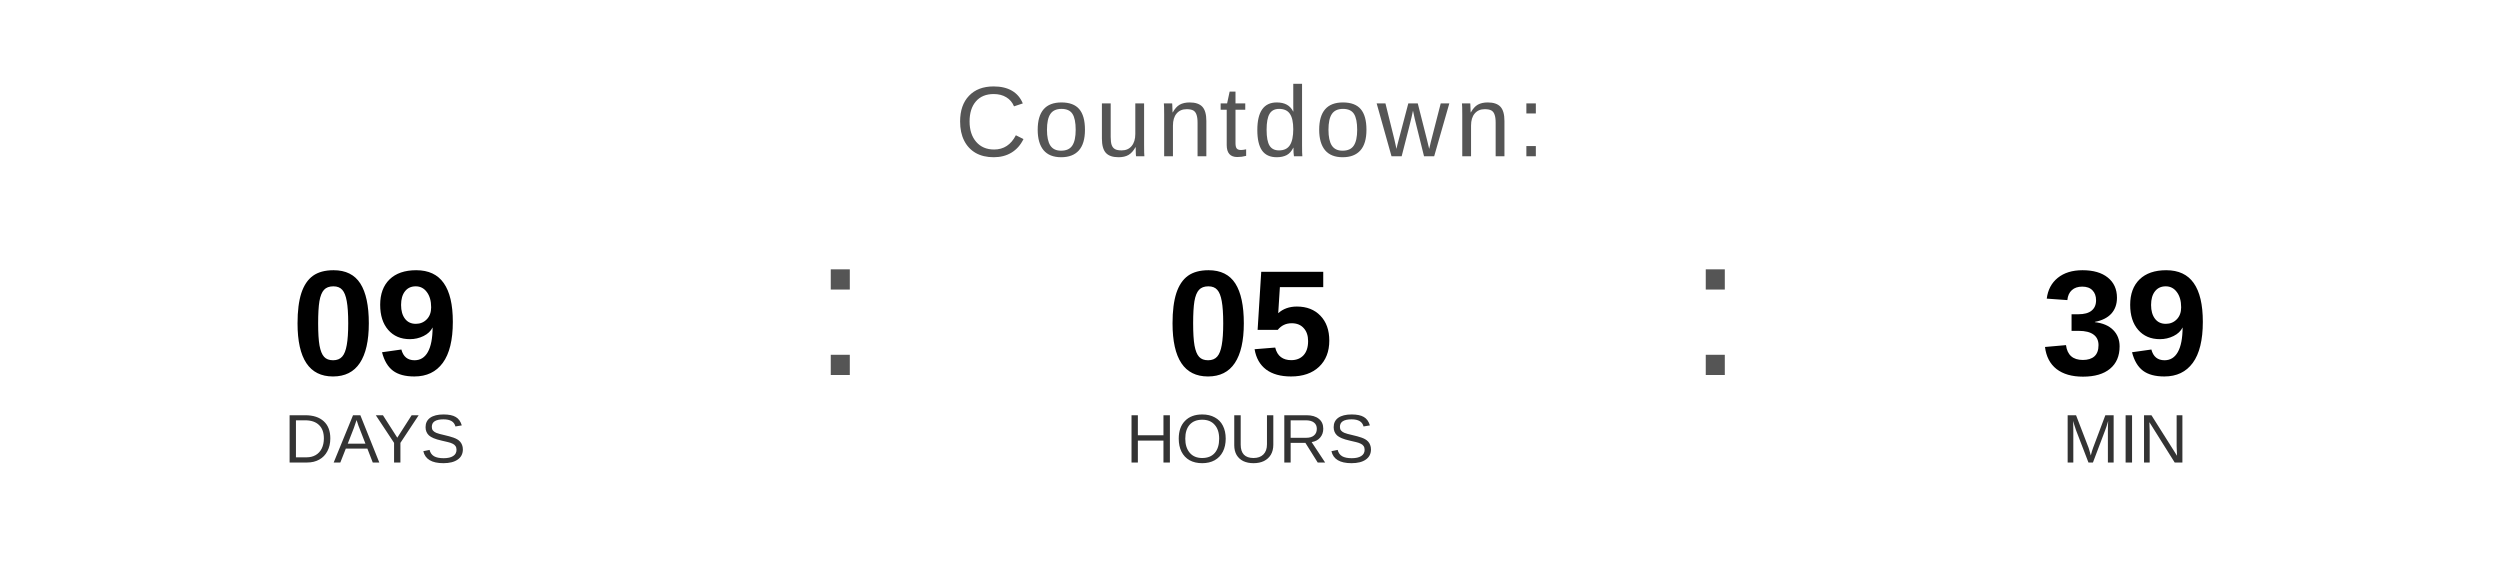
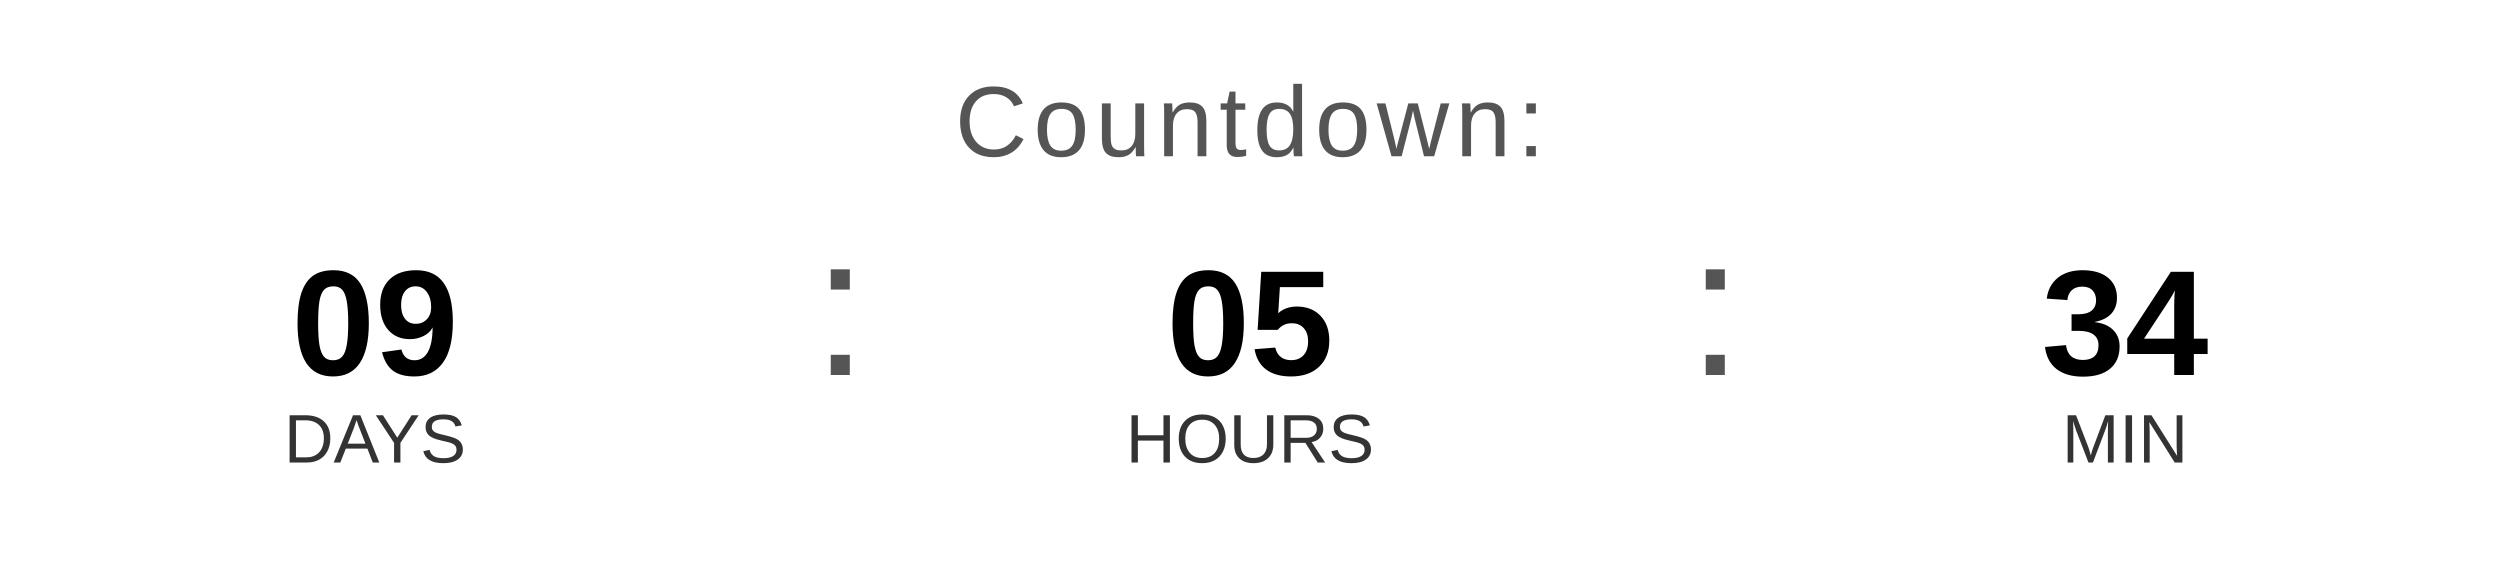
<svg xmlns="http://www.w3.org/2000/svg" width="400" height="90" viewBox="0 0 400 90">
  <text x="200" y="25" font-family="Arial, Helvetica, sans-serif" font-size="16" fill="#555555" text-anchor="middle" letter-spacing="1">
    Countdown:
  </text>
  <text x="60" y="60" font-family="Arial, Helvetica, sans-serif" font-size="24" font-weight="bold" fill="#000000" text-anchor="middle">09</text>
  <text x="60" y="74" font-family="Arial, Helvetica, sans-serif" font-size="11" fill="#333333" text-anchor="middle">DAYS</text>
  <text x="130" y="60" font-family="Arial, sans-serif" font-size="32" fill="#555555">:</text>
  <text x="200" y="60" font-family="Arial, Helvetica, sans-serif" font-size="24" font-weight="bold" fill="#000000" text-anchor="middle">05</text>
  <text x="200" y="74" font-family="Arial, Helvetica, sans-serif" font-size="11" fill="#333333" text-anchor="middle">HOURS</text>
  <text x="270" y="60" font-family="Arial, sans-serif" font-size="32" fill="#555555">:</text>
-   <text x="340" y="60" font-family="Arial, Helvetica, sans-serif" font-size="24" font-weight="bold" fill="#000000" text-anchor="middle">39</text>
+   <text x="340" y="60" font-family="Arial, Helvetica, sans-serif" font-size="24" font-weight="bold" fill="#000000" text-anchor="middle">34</text>
  <text x="340" y="74" font-family="Arial, Helvetica, sans-serif" font-size="11" fill="#333333" text-anchor="middle">MIN</text>
</svg>
